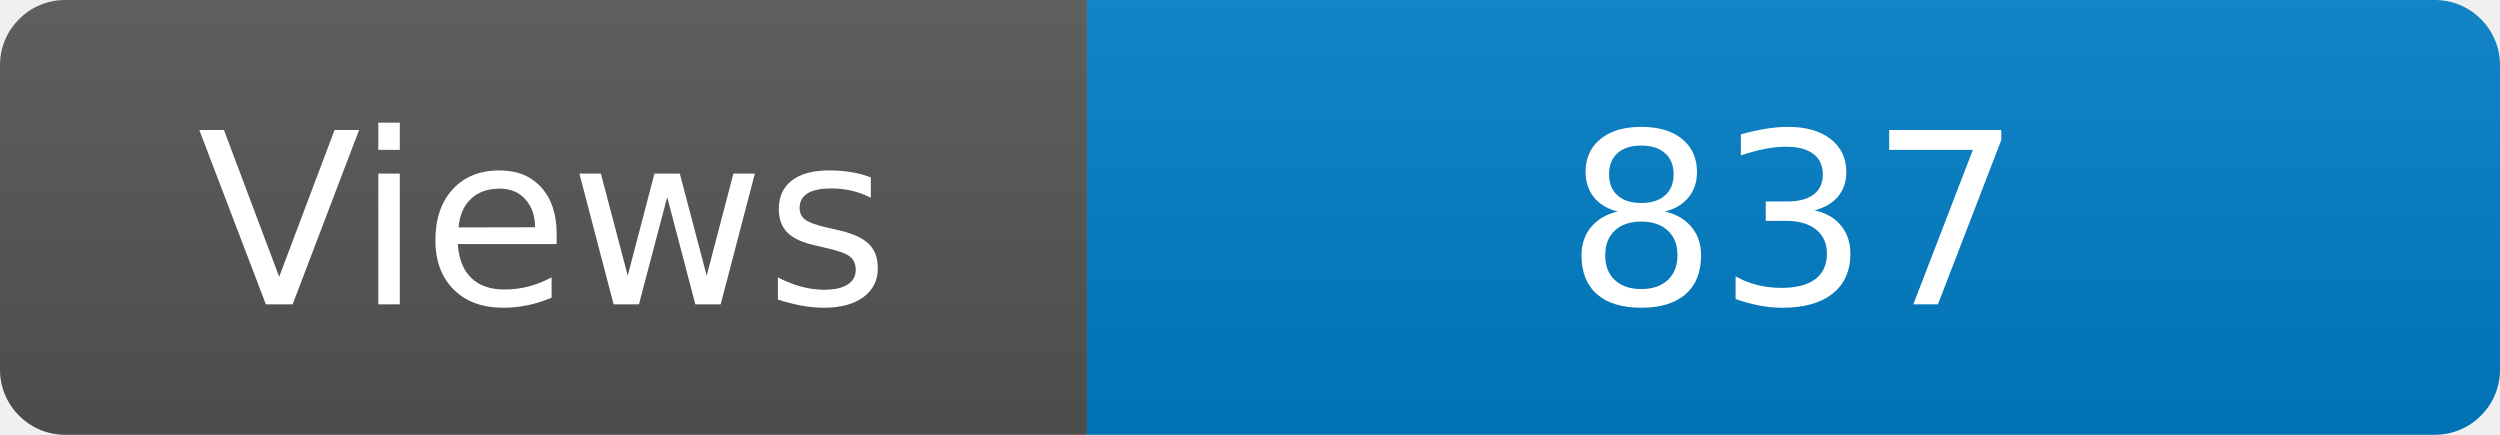
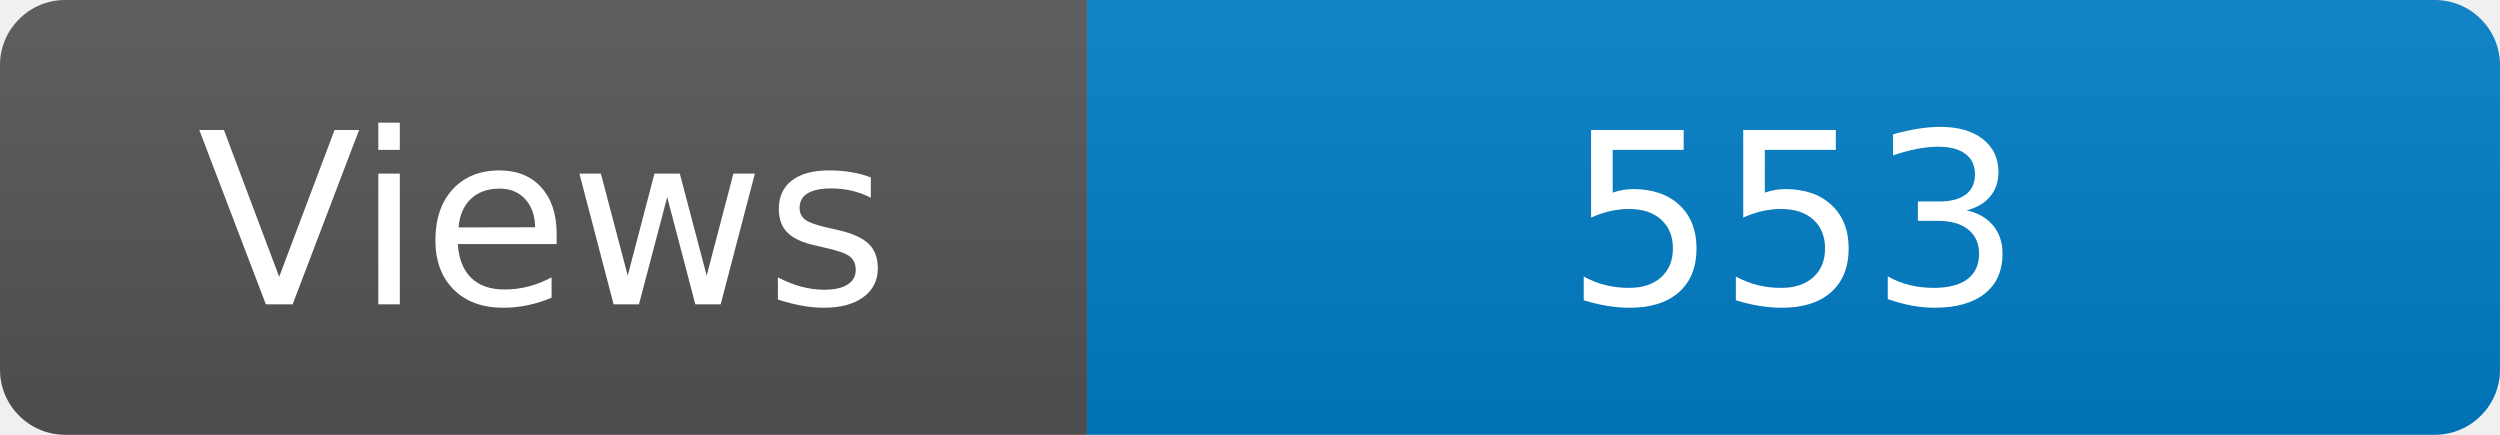
<svg xmlns="http://www.w3.org/2000/svg" width="115" height="20" role="img" aria-label="Maintained?: yes">
  <linearGradient id="s" x2="0" y2="100%">
    <stop offset="0" stop-color="#bbb" stop-opacity=".1" />
    <stop offset="1" stop-opacity=".1" />
  </linearGradient>
  <clipPath id="r">
    <rect width="115" height="20" rx="3" fill="#fff" />
  </clipPath>
  <g clip-path="url(#r)">
    <rect width="50" height="20" fill="#555" />
    <rect x="50" width="160" height="20" fill="#007ec6" />
    <rect width="115" height="20" fill="url(#s)" />
  </g>
  <g fill="#fff" text-anchor="middle" font-family="Verdana,Geneva,DejaVu Sans,sans-serif" font-size="110">
    <text x="250" y="140" transform="scale(.1)" fill="#fff">Views</text>
-     <text x="825" y="140" transform="scale(.1)" fill="#fff">837</text>
+     <text x="825" y="140" transform="scale(.1)" fill="#fff">553</text>
  </g>
</svg>
